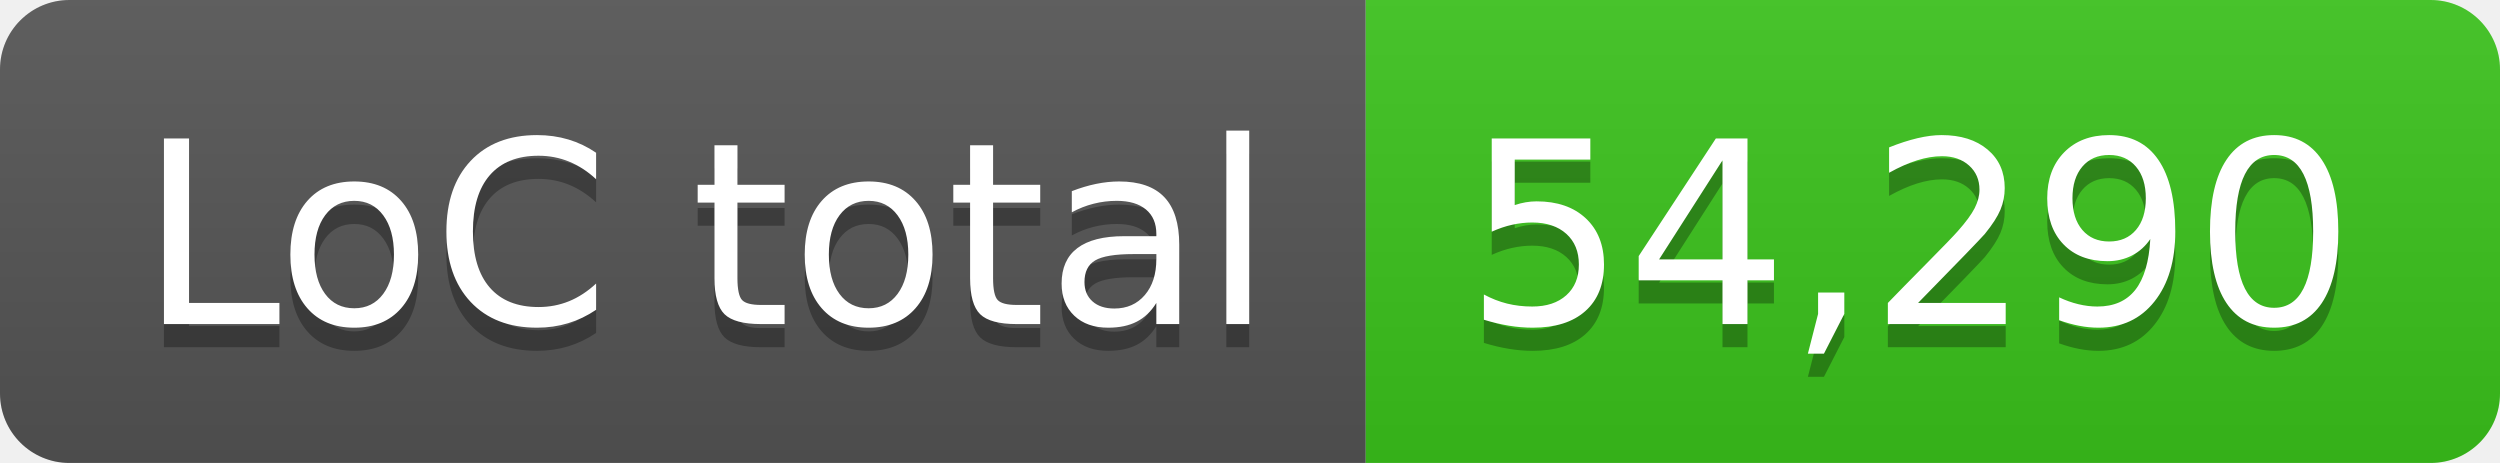
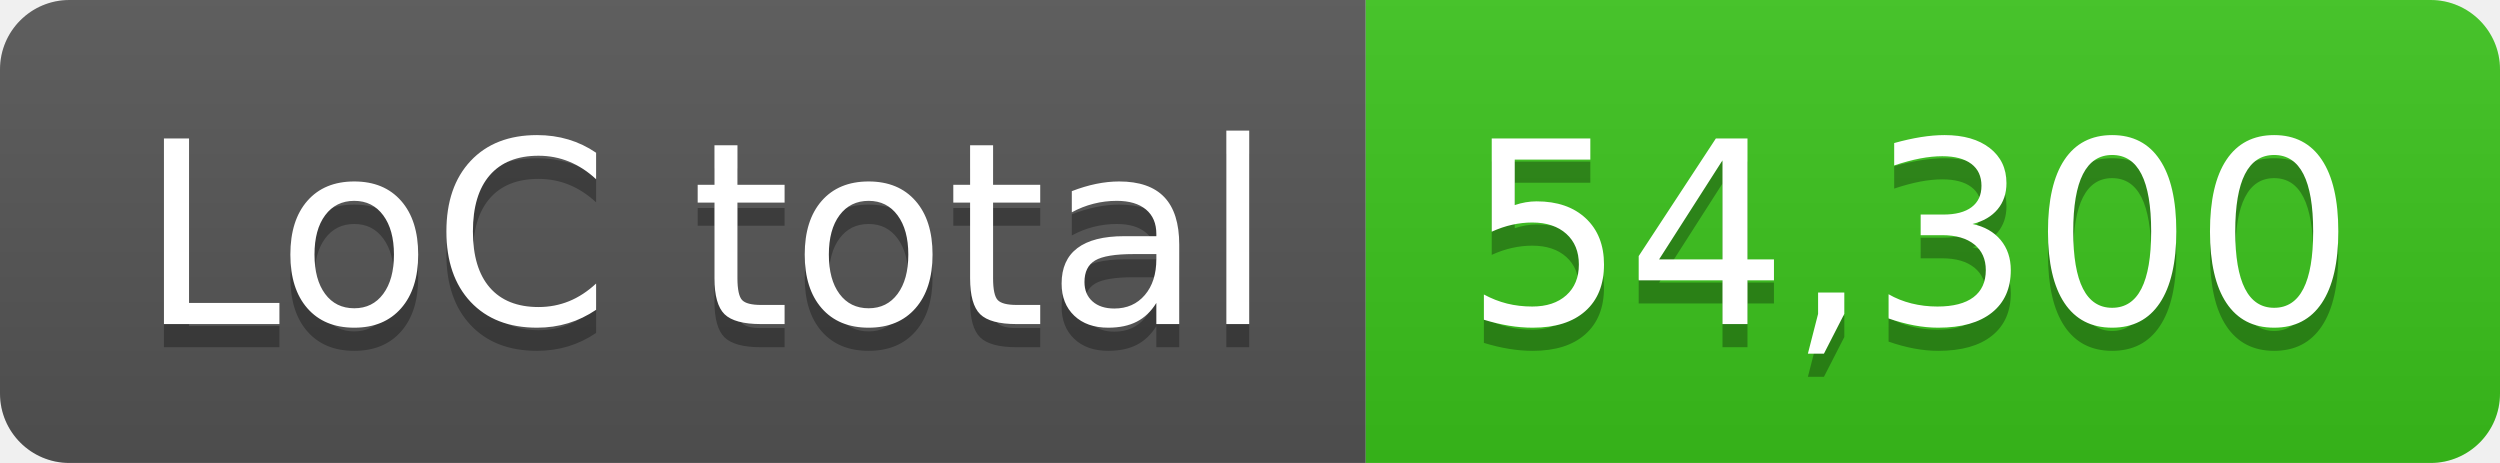
- <svg xmlns="http://www.w3.org/2000/svg" width="108" height="20" role="img" aria-label="LoC total: 54,290">
+ <svg xmlns="http://www.w3.org/2000/svg" width="108" height="20" role="img" aria-label="LoC total: 54,300">
  <linearGradient id="s" x2="0" y2="100%">
    <stop offset="0" stop-color="#bbb" stop-opacity=".1" />
    <stop offset="1" stop-opacity=".1" />
  </linearGradient>
  <clipPath id="r">
    <rect width="108" height="20" rx="3" fill="#fff" />
  </clipPath>
  <g clip-path="url(#r)">
    <rect width="59" height="20" fill="#555" />
    <rect x="59" width="49" height="20" fill="#3bc41c" />
    <rect width="108" height="20" fill="url(#s)" />
  </g>
  <g fill="#fff" text-anchor="middle" font-family="Verdana,Geneva,DejaVu Sans,sans-serif" text-rendering="geometricPrecision" font-size="110">
    <text aria-hidden="true" x="305" y="150" fill="#010101" fill-opacity=".3" transform="scale(.1)" textLength="490">LoC total</text>
    <text x="305" y="140" transform="scale(.1)" fill="#fff" textLength="490">LoC total</text>
-     <text aria-hidden="true" x="825" y="150" fill="#010101" fill-opacity=".3" transform="scale(.1)" textLength="390">54,290</text>
-     <text x="825" y="140" transform="scale(.1)" fill="#fff" textLength="390">54,290</text>
+     <text aria-hidden="true" x="825" y="150" fill="#010101" fill-opacity=".3" transform="scale(.1)" textLength="390">54,300</text>
+     <text x="825" y="140" transform="scale(.1)" fill="#fff" textLength="390">54,300</text>
  </g>
</svg>
